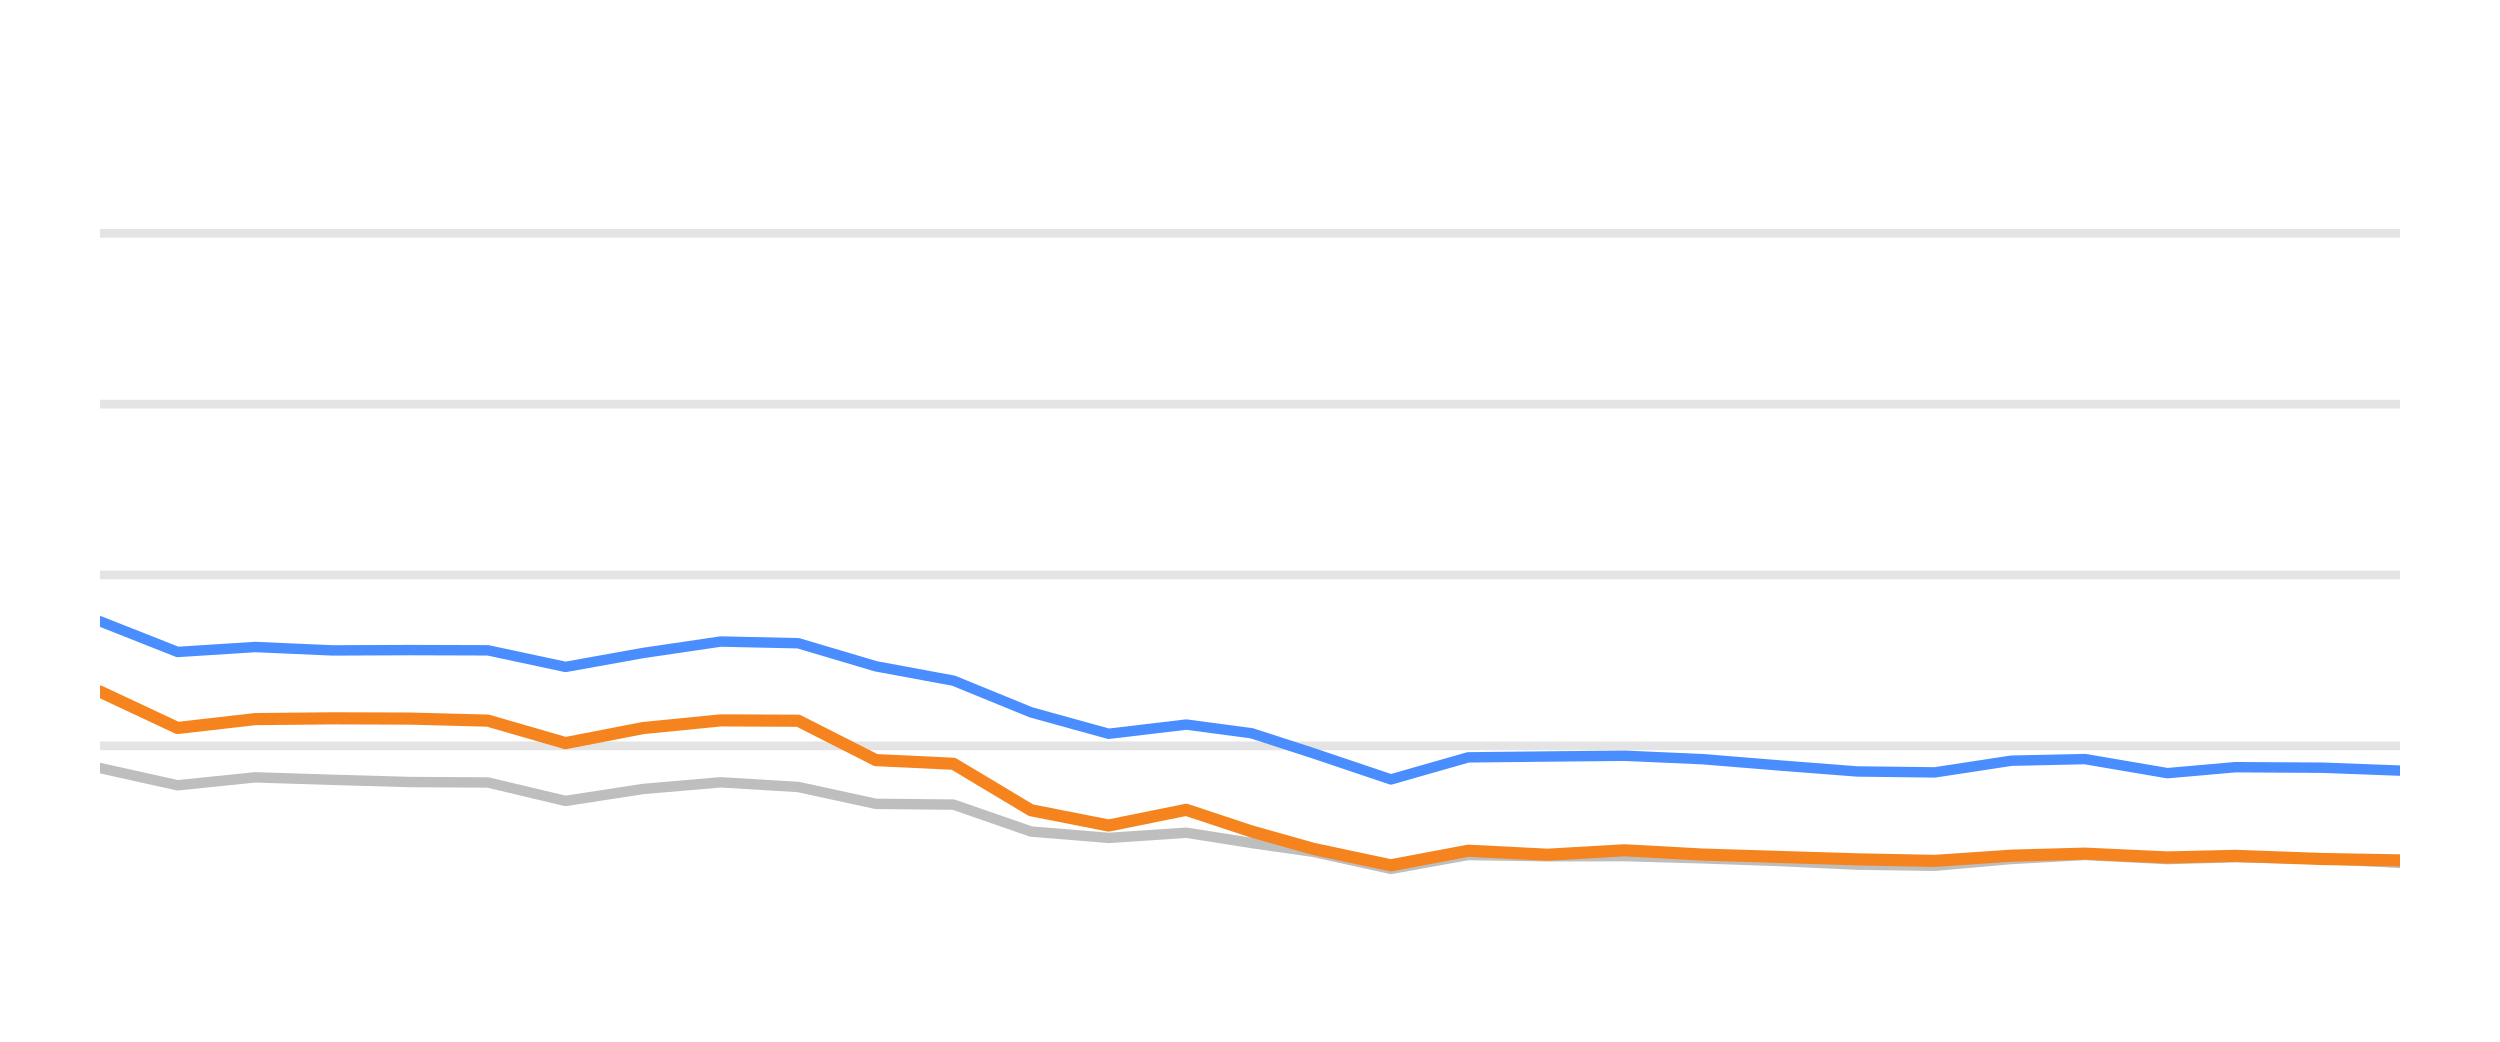
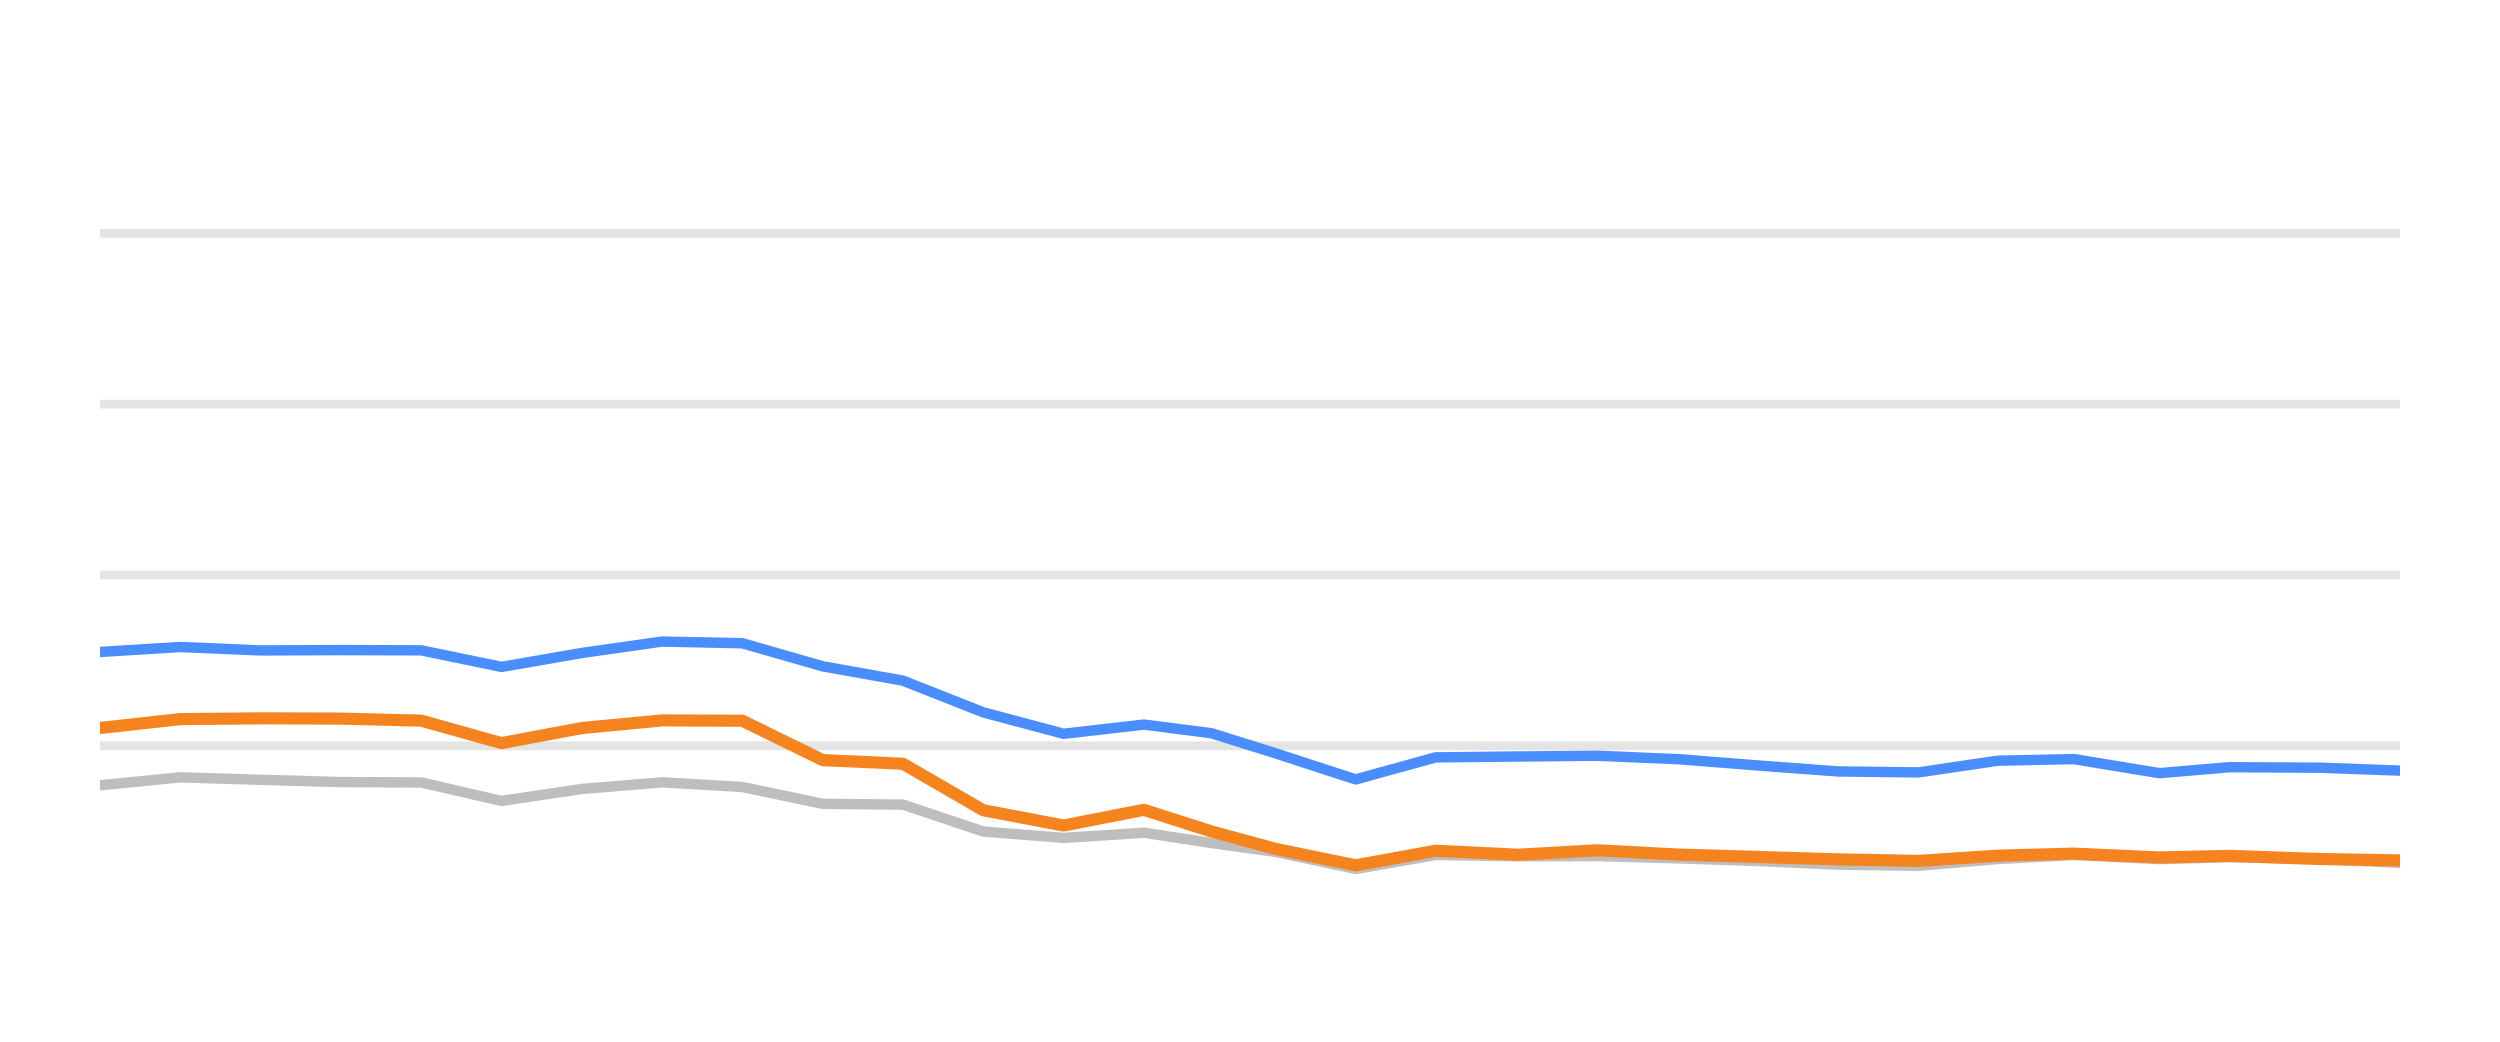
<svg xmlns="http://www.w3.org/2000/svg" width="144pt" height="60pt" viewBox="0 0 144 60" version="1.1">
  <defs>
    <style type="text/css">*{stroke-linejoin: round; stroke-linecap: butt}</style>
  </defs>
  <g id="figure_1">
    <g id="patch_1">
      <path d="M 0 60  L 144 60  L 144 0  L 0 0  L 0 60  z " style="fill: none; opacity: 0" />
    </g>
    <g id="axes_1">
      <g id="patch_2">
        <path d="M 5.76 52.8  L 138.24 52.8  L 138.24 3.6  L 5.76 3.6  L 5.76 52.8  z " style="fill: none" />
      </g>
      <g id="matplotlib.axis_1" />
      <g id="matplotlib.axis_2" />
      <g id="line2d_1">
-         <path d="M 5.76 42.96  L 138.24 42.96  " clip-path="url(#pf7425b2f02)" style="fill: none; stroke: #b2b2b2; stroke-opacity: 0.35; stroke-width: 0.5; stroke-linecap: square" />
+         <path d="M 5.76 42.96  L 138.24 42.96  " clip-path="url(#p99893197a4)" style="fill: none; stroke: #b2b2b2; stroke-opacity: 0.35; stroke-width: 0.5; stroke-linecap: square" />
      </g>
      <g id="line2d_2">
-         <path d="M 5.76 33.12  L 138.24 33.12  " clip-path="url(#pf7425b2f02)" style="fill: none; stroke: #b2b2b2; stroke-opacity: 0.35; stroke-width: 0.5; stroke-linecap: square" />
+         <path d="M 5.76 33.12  L 138.24 33.12  " clip-path="url(#p99893197a4)" style="fill: none; stroke: #b2b2b2; stroke-opacity: 0.35; stroke-width: 0.5; stroke-linecap: square" />
      </g>
      <g id="line2d_3">
-         <path d="M 5.76 23.28  L 138.24 23.28  " clip-path="url(#pf7425b2f02)" style="fill: none; stroke: #b2b2b2; stroke-opacity: 0.35; stroke-width: 0.5; stroke-linecap: square" />
+         <path d="M 5.76 23.28  L 138.24 23.28  " clip-path="url(#p99893197a4)" style="fill: none; stroke: #b2b2b2; stroke-opacity: 0.35; stroke-width: 0.5; stroke-linecap: square" />
      </g>
      <g id="line2d_4">
-         <path d="M 5.76 13.44  L 138.24 13.44  " clip-path="url(#pf7425b2f02)" style="fill: none; stroke: #b2b2b2; stroke-opacity: 0.35; stroke-width: 0.5; stroke-linecap: square" />
+         <path d="M 5.76 13.44  L 138.24 13.44  " clip-path="url(#p99893197a4)" style="fill: none; stroke: #b2b2b2; stroke-opacity: 0.35; stroke-width: 0.5; stroke-linecap: square" />
      </g>
      <g id="line2d_5">
-         <path d="M 5.76 44.239  L 10.229 45.233  L 14.698 44.775  L 19.167 44.918  L 23.636 45.046  L 28.104 45.071  L 32.573 46.133  L 37.042 45.445  L 41.511 45.061  L 45.98 45.331  L 50.449 46.301  L 54.918 46.345  L 59.387 47.895  L 63.855 48.264  L 68.324 47.964  L 72.097 48.559  L 75.648 49.066  L 80.115 50.05  L 84.565 49.248  L 89.136 49.322  L 93.568 49.312  L 98.062 49.44  L 102.522 49.597  L 106.975 49.804  L 111.442 49.868  L 115.857 49.479  L 120.09 49.248  L 124.846 49.484  L 128.753 49.376  L 133.777 49.479  L 138.24 49.7  " clip-path="url(#pf7425b2f02)" style="fill: none; stroke: #bebebe; stroke-width: 0.6; stroke-linecap: round" />
+         <path d="M 5.76 45.233  L 10.385 44.775  L 15.01 44.918  L 19.635 45.046  L 24.26 45.071  L 28.884 46.133  L 33.509 45.445  L 38.134 45.061  L 42.759 45.331  L 47.384 46.301  L 52.009 46.345  L 56.634 47.895  L 61.259 48.264  L 65.884 47.964  L 69.788 48.559  L 73.463 49.066  L 78.086 50.05  L 82.691 49.248  L 87.422 49.322  L 92.008 49.312  L 96.66 49.44  L 101.275 49.597  L 105.883 49.804  L 110.507 49.868  L 115.076 49.479  L 119.457 49.248  L 124.378 49.484  L 128.422 49.376  L 133.621 49.479  L 138.24 49.7  " clip-path="url(#p99893197a4)" style="fill: none; stroke: #bebebe; stroke-width: 0.6; stroke-linecap: round" />
      </g>
      <g id="line2d_6">
-         <path d="M 5.76 35.787  L 10.229 37.553  L 14.698 37.268  L 19.167 37.464  L 23.636 37.445  L 28.104 37.459  L 32.573 38.414  L 37.042 37.612  L 41.511 36.953  L 45.98 37.051  L 50.449 38.379  L 54.918 39.206  L 59.387 41.031  L 63.855 42.266  L 68.324 41.735  L 72.097 42.237  L 75.648 43.388  L 80.115 44.894  L 84.565 43.624  L 89.136 43.575  L 93.568 43.531  L 98.062 43.728  L 102.522 44.092  L 106.975 44.436  L 111.442 44.49  L 115.857 43.816  L 120.09 43.723  L 124.846 44.534  L 128.753 44.19  L 133.777 44.22  L 138.24 44.387  " clip-path="url(#pf7425b2f02)" style="fill: none; stroke: #4a8dff; stroke-width: 0.6; stroke-linecap: round" />
+         <path d="M 5.76 37.553  L 10.385 37.268  L 15.01 37.464  L 19.635 37.445  L 24.26 37.459  L 28.884 38.414  L 33.509 37.612  L 38.134 36.953  L 42.759 37.051  L 47.384 38.379  L 52.009 39.206  L 56.634 41.031  L 61.259 42.266  L 65.884 41.735  L 69.788 42.237  L 73.463 43.388  L 78.086 44.894  L 82.691 43.624  L 87.422 43.575  L 92.008 43.531  L 96.66 43.728  L 101.275 44.092  L 105.883 44.436  L 110.507 44.49  L 115.076 43.816  L 119.457 43.723  L 124.378 44.534  L 128.422 44.19  L 133.621 44.22  L 138.24 44.387  " clip-path="url(#p99893197a4)" style="fill: none; stroke: #4a8dff; stroke-width: 0.6; stroke-linecap: round" />
      </g>
      <g id="line2d_7">
-         <path d="M 5.76 39.836  L 10.229 41.932  L 14.698 41.42  L 19.167 41.376  L 23.636 41.391  L 28.104 41.509  L 32.573 42.803  L 37.042 41.937  L 41.511 41.494  L 45.98 41.514  L 50.449 43.782  L 54.918 43.993  L 59.387 46.67  L 63.855 47.55  L 68.324 46.645  L 72.097 47.895  L 75.648 48.894  L 80.115 49.843  L 84.565 49.002  L 89.136 49.233  L 93.568 48.977  L 98.062 49.223  L 102.522 49.361  L 106.975 49.499  L 111.442 49.587  L 115.857 49.287  L 120.09 49.169  L 124.846 49.39  L 128.753 49.297  L 133.777 49.479  L 138.24 49.558  " clip-path="url(#pf7425b2f02)" style="fill: none; stroke: #f5841e; stroke-width: 0.7; stroke-linecap: round" />
+         <path d="M 5.76 41.932  L 10.385 41.42  L 15.01 41.376  L 19.635 41.391  L 24.26 41.509  L 28.884 42.803  L 33.509 41.937  L 38.134 41.494  L 42.759 41.514  L 47.384 43.782  L 52.009 43.993  L 56.634 46.67  L 61.259 47.55  L 65.884 46.645  L 69.788 47.895  L 73.463 48.894  L 78.086 49.843  L 82.691 49.002  L 87.422 49.233  L 92.008 48.977  L 96.66 49.223  L 101.275 49.361  L 105.883 49.499  L 110.507 49.587  L 115.076 49.287  L 119.457 49.169  L 124.378 49.39  L 128.422 49.297  L 133.621 49.479  L 138.24 49.558  " clip-path="url(#p99893197a4)" style="fill: none; stroke: #f5841e; stroke-width: 0.7; stroke-linecap: round" />
      </g>
    </g>
  </g>
  <defs>
-     <clipPath id="pf7425b2f02">
+     <clipPath id="p99893197a4">
      <rect x="5.76" y="3.6" width="132.48" height="49.2" />
    </clipPath>
  </defs>
</svg>
